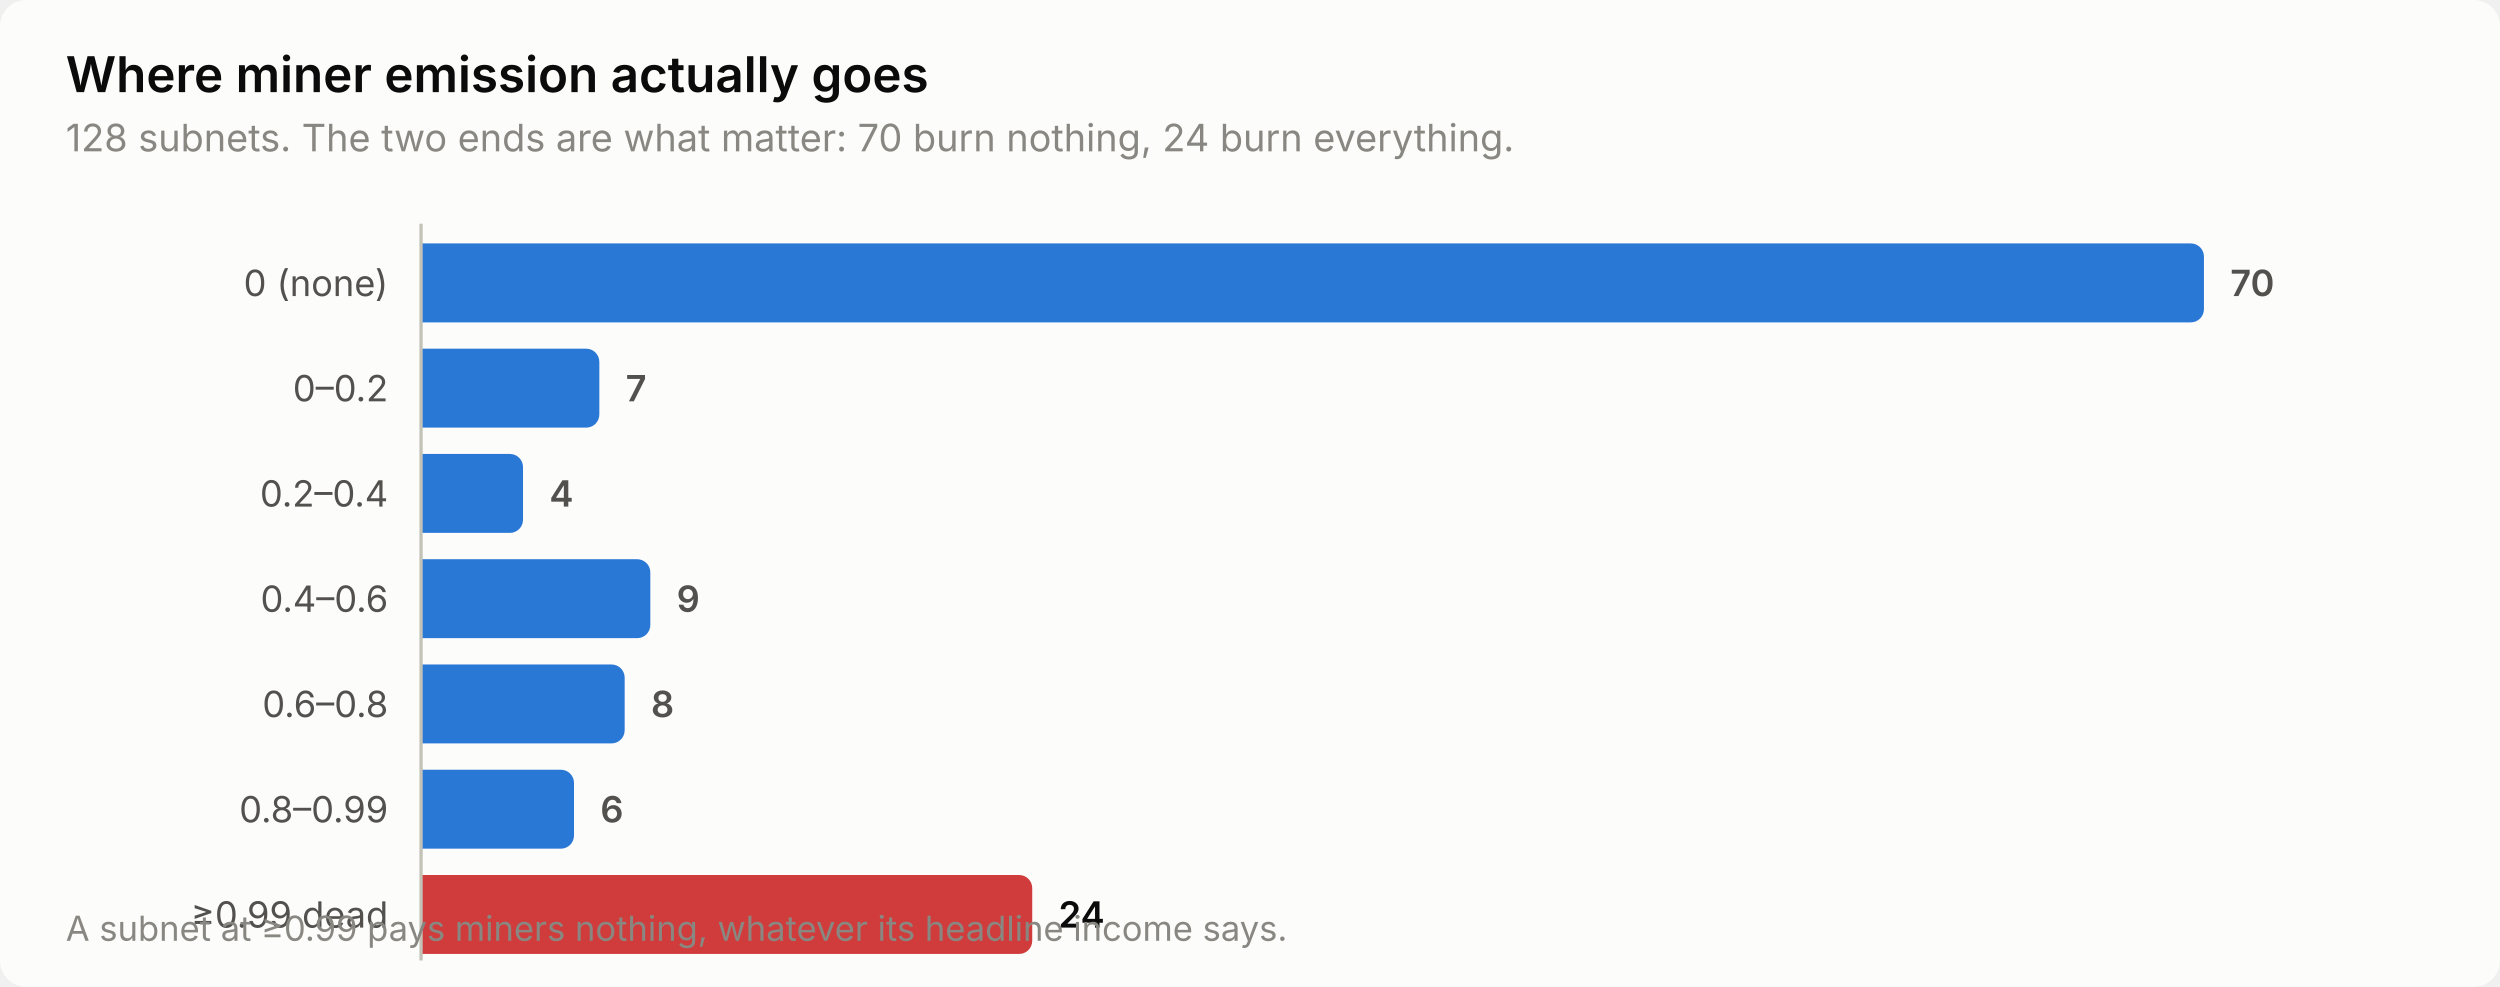
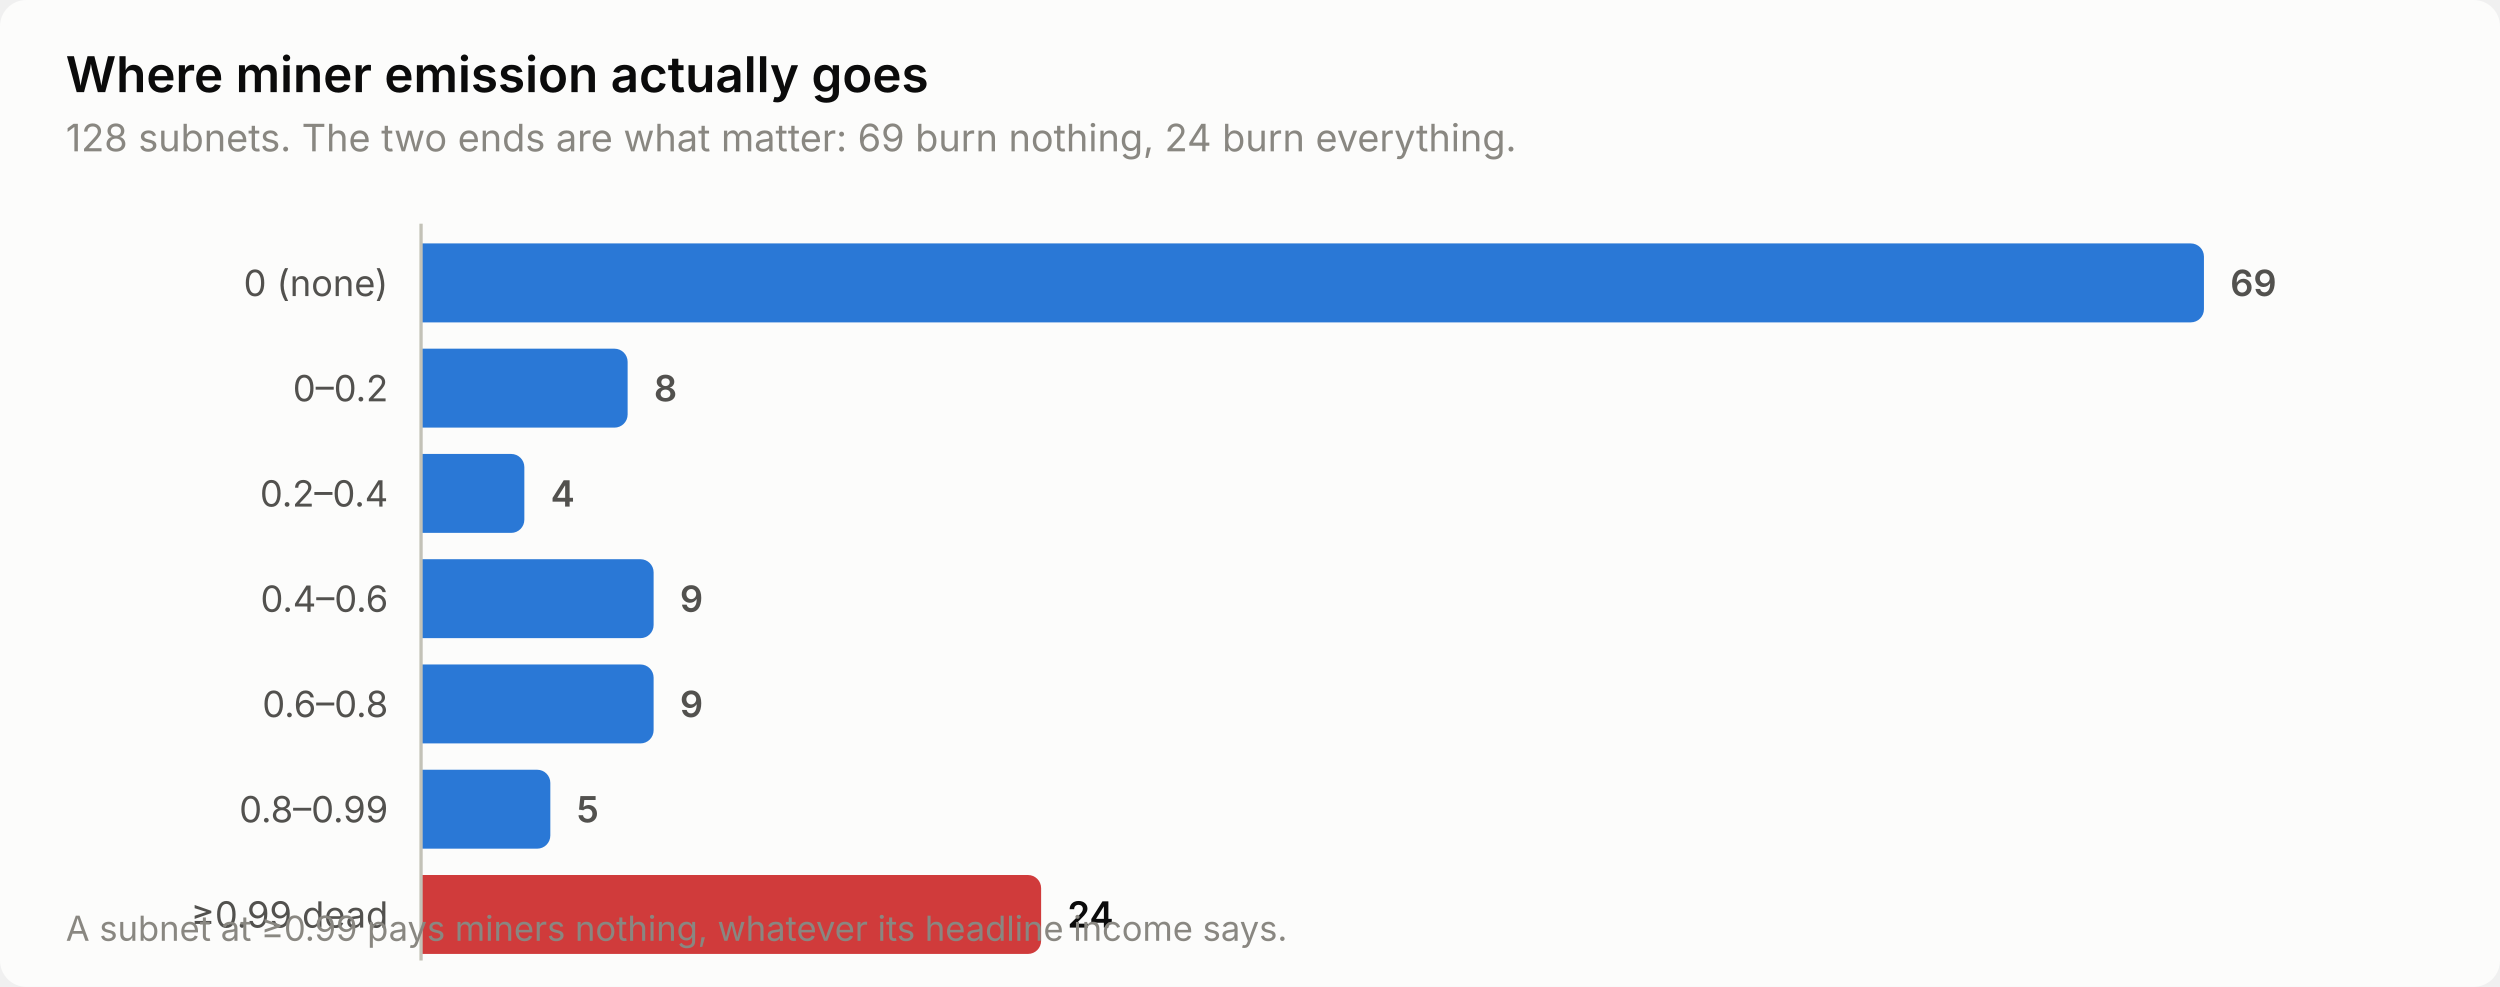
<svg xmlns="http://www.w3.org/2000/svg" width="760" height="300" viewBox="0 0 760 300" role="img" aria-label="Where miner emission actually goes">
  <style>
    text { font-family: system-ui, -apple-system, 'Segoe UI', sans-serif; }
    .t-title { font-size: 15px; font-weight: 600; }
    .t-sub { font-size: 11.5px; }
    .t-lab { font-size: 11px; }
    .t-val { font-size: 11px; font-weight: 600; font-variant-numeric: tabular-nums; }
    .t-tick { font-size: 10.5px; font-variant-numeric: tabular-nums; }

    .surface { fill: #fcfcfb; }
    .ink { fill: #0b0b0b; }
    .ink2 { fill: #52514e; }
    .muted { fill: #898781; }
    .grid { stroke: #e1e0d9; }
    .axis { stroke: #c3c2b7; }
    .accent { fill: #2a78d6; }
    .critical { fill: #d03b3b; }
    .deemph { fill: #d8d7d0; }

    @media (prefers-color-scheme: dark) {
      .surface { fill: #1a1a19; }
      .ink { fill: #ffffff; }
      .ink2 { fill: #c3c2b7; }
      .muted { fill: #898781; }
      .grid { stroke: #2c2c2a; }
      .axis { stroke: #383835; }
      .accent { fill: #3987e5; }
      .deemph { fill: #3a3a37; }
    }
</style>
  <rect class="surface" width="760" height="300" rx="8" />
  <text class="ink t-title" x="20" y="28">Where miner emission actually goes</text>
-   <text class="muted t-sub" x="20" y="46">128 subnets. The two ends are what matter: 70 burn nothing, 24 burn everything.</text>
+   <text class="muted t-sub" x="20" y="46">128 subnets. The two ends are what matter: 69 burn nothing, 24 burn everything.</text>
  <text class="ink2 t-lab" x="118" y="90" text-anchor="end">0 (none)</text>
  <path class="accent" d="M128.0,74.0 H666.0 a4.0,4.0 0 0 1 4.0,4.0 V94.0 a4.0,4.0 0 0 1 -4.0,4.0 H128.0 Z" />
-   <text class="ink2 t-val" x="678.0" y="90">70</text>
+   <text class="ink2 t-val" x="678.0" y="90">69</text>
  <text class="ink2 t-lab" x="118" y="122" text-anchor="end">0–0.2</text>
-   <path class="accent" d="M128.0,106.0 H178.2 a4.0,4.0 0 0 1 4.0,4.0 V126.0 a4.0,4.0 0 0 1 -4.0,4.0 H128.0 Z" />
-   <text class="ink2 t-val" x="190.2" y="122">7</text>
+   <path class="accent" d="M128.0,106.0 H186.8 a4.0,4.0 0 0 1 4.0,4.0 V126.0 a4.0,4.0 0 0 1 -4.0,4.0 H128.0 Z" />
+   <text class="ink2 t-val" x="198.8" y="122">8</text>
  <text class="ink2 t-lab" x="118" y="154" text-anchor="end">0.2–0.4</text>
-   <path class="accent" d="M128.0,138.0 H155.0 a4.0,4.0 0 0 1 4.0,4.0 V158.0 a4.0,4.0 0 0 1 -4.0,4.0 H128.0 Z" />
-   <text class="ink2 t-val" x="167.0" y="154">4</text>
+   <path class="accent" d="M128.0,138.0 H155.4 a4.0,4.0 0 0 1 4.0,4.0 V158.0 a4.0,4.0 0 0 1 -4.0,4.0 H128.0 Z" />
+   <text class="ink2 t-val" x="167.4" y="154">4</text>
  <text class="ink2 t-lab" x="118" y="186" text-anchor="end">0.4–0.6</text>
-   <path class="accent" d="M128.0,170.0 H193.7 a4.0,4.0 0 0 1 4.0,4.0 V190.0 a4.0,4.0 0 0 1 -4.0,4.0 H128.0 Z" />
-   <text class="ink2 t-val" x="205.7" y="186">9</text>
+   <path class="accent" d="M128.0,170.0 H194.7 a4.0,4.0 0 0 1 4.0,4.0 V190.0 a4.0,4.0 0 0 1 -4.0,4.0 H128.0 Z" />
+   <text class="ink2 t-val" x="206.7" y="186">9</text>
  <text class="ink2 t-lab" x="118" y="218" text-anchor="end">0.6–0.8</text>
-   <path class="accent" d="M128.0,202.0 H185.9 a4.0,4.0 0 0 1 4.0,4.0 V222.0 a4.0,4.0 0 0 1 -4.0,4.0 H128.0 Z" />
-   <text class="ink2 t-val" x="197.9" y="218">8</text>
+   <path class="accent" d="M128.0,202.0 H194.7 a4.0,4.0 0 0 1 4.0,4.0 V222.0 a4.0,4.0 0 0 1 -4.0,4.0 H128.0 Z" />
+   <text class="ink2 t-val" x="206.7" y="218">9</text>
  <text class="ink2 t-lab" x="118" y="250" text-anchor="end">0.8–0.99</text>
-   <path class="accent" d="M128.0,234.0 H170.5 a4.0,4.0 0 0 1 4.0,4.0 V254.0 a4.0,4.0 0 0 1 -4.0,4.0 H128.0 Z" />
-   <text class="ink2 t-val" x="182.5" y="250">6</text>
+   <path class="accent" d="M128.0,234.0 H163.3 a4.0,4.0 0 0 1 4.0,4.0 V254.0 a4.0,4.0 0 0 1 -4.0,4.0 H128.0 Z" />
+   <text class="ink2 t-val" x="175.3" y="250">5</text>
  <text class="ink2 t-lab" x="118" y="282" text-anchor="end">≥0.99 dead</text>
-   <path class="critical" d="M128.0,266.0 H309.8 a4.0,4.0 0 0 1 4.0,4.0 V286.0 a4.0,4.0 0 0 1 -4.0,4.0 H128.0 Z" />
-   <text class="ink t-val" x="321.8" y="282">24</text>
+   <path class="critical" d="M128.0,266.0 H312.5 a4.0,4.0 0 0 1 4.0,4.0 V286.0 a4.0,4.0 0 0 1 -4.0,4.0 H128.0 Z" />
+   <text class="ink t-val" x="324.5" y="282">24</text>
  <line class="axis" x1="128" y1="68" x2="128" y2="292" stroke-width="1" />
  <text class="muted t-tick" x="20" y="286">A subnet at ≥0.99 pays miners nothing, whatever its headline income says.</text>
</svg>
